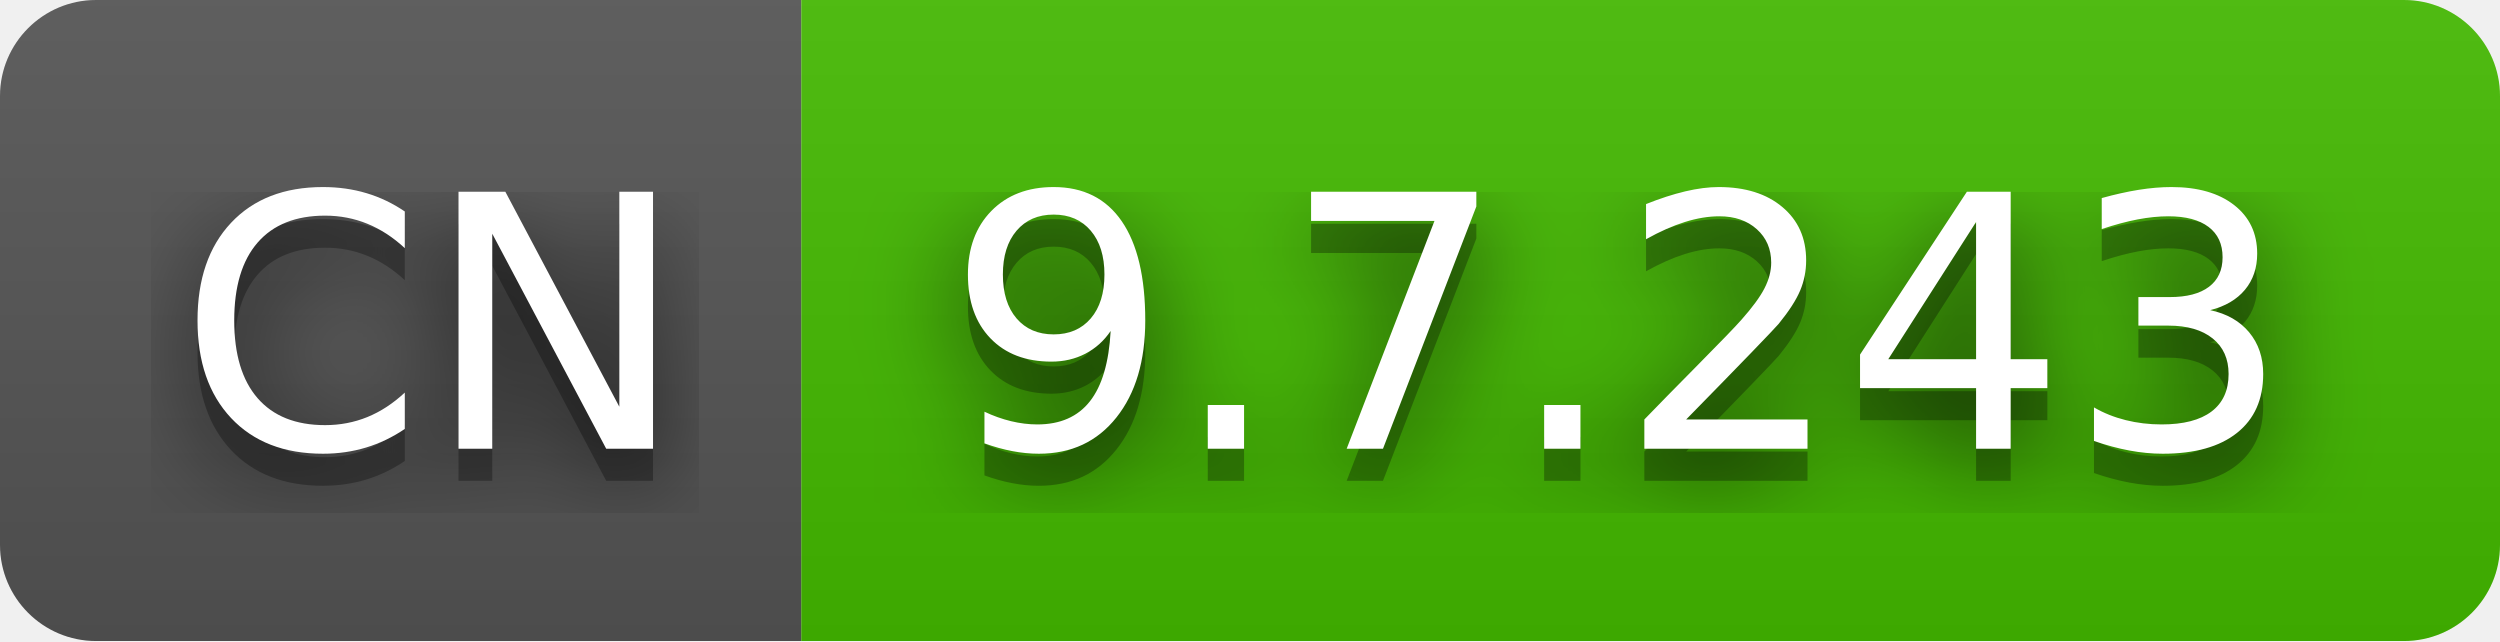
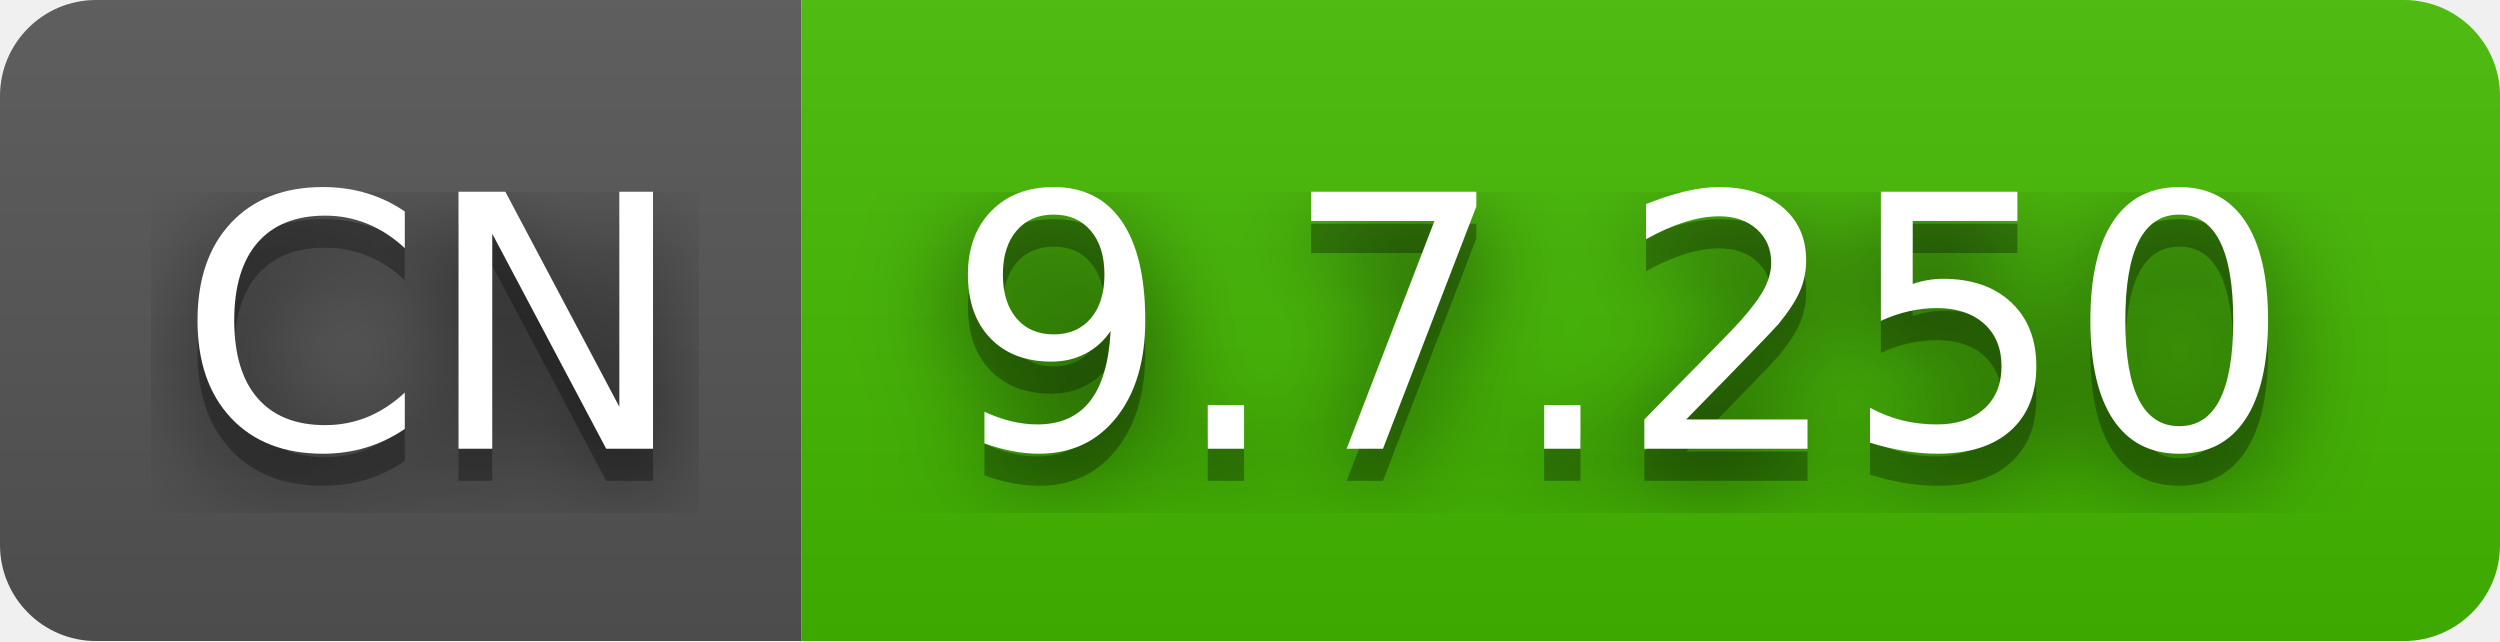
- <svg xmlns="http://www.w3.org/2000/svg" width="78" height="20" role="img" aria-label="CN: 9.7.243">
+ <svg xmlns="http://www.w3.org/2000/svg" width="78" height="20" role="img" aria-label="CN: 9.7.250">
  <filter id="blur">
    <feGaussianBlur stdDeviation="16" />
  </filter>
  <linearGradient id="s" x2="0" y2="100%">
    <stop offset="0" stop-color="#bbb" stop-opacity=".1" />
    <stop offset="1" stop-opacity=".1" />
  </linearGradient>
  <clipPath id="r">
    <rect width="78" height="20" rx="3" />
  </clipPath>
  <g clip-path="url(#r)">
    <rect width="25" height="20" fill="#555" />
    <rect x="25" width="53" height="20" fill="#4b0" />
    <rect width="78" height="20" fill="url(#s)" />
  </g>
  <g fill="#fff" text-anchor="middle" font-family="Verdana,Geneva,DejaVu Sans,sans-serif" text-rendering="geometricPrecision" font-size="110">
    <g transform="scale(.1)">
      <g aria-hidden="true" fill="#010101">
        <text x="135" y="150" fill-opacity=".8" filter="url(#blur)" textLength="150">CN</text>
        <text x="135" y="150" fill-opacity=".3" textLength="150">CN</text>
      </g>
      <text x="135" y="140" textLength="150">CN</text>
    </g>
    <g transform="scale(.1)">
      <g aria-hidden="true" fill="#010101">
-         <text x="505" y="150" fill-opacity=".8" filter="url(#blur)" textLength="430">9.7.243</text>
-         <text x="505" y="150" fill-opacity=".3" textLength="430">9.7.243</text>
+         <text x="505" y="150" fill-opacity=".8" filter="url(#blur)" textLength="430">9.7.250</text>
+         <text x="505" y="150" fill-opacity=".3" textLength="430">9.7.250</text>
      </g>
-       <text x="505" y="140" textLength="430">9.7.243</text>
+       <text x="505" y="140" textLength="430">9.7.250</text>
    </g>
  </g>
</svg>
